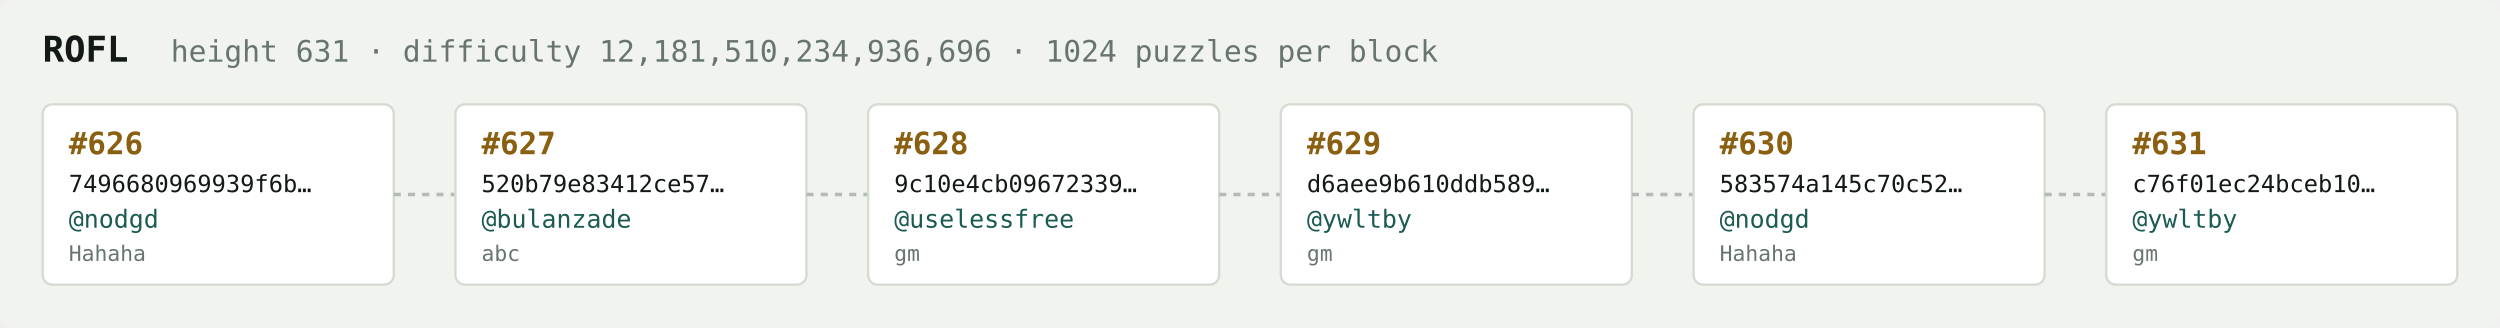
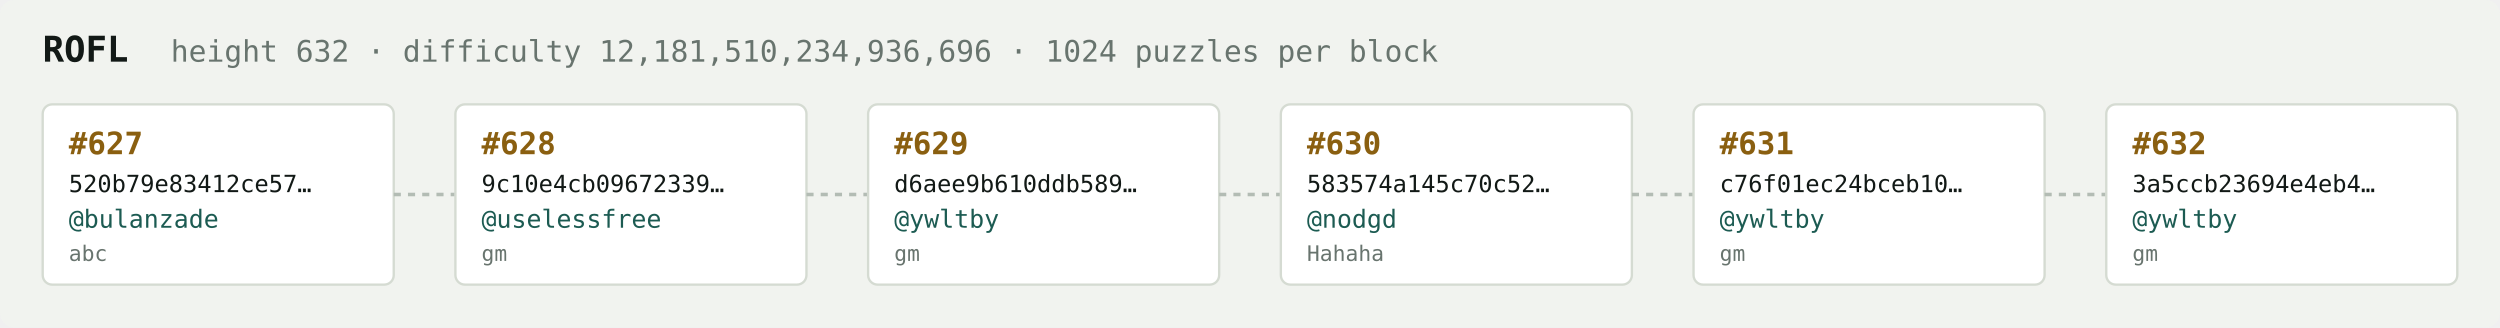
<svg xmlns="http://www.w3.org/2000/svg" width="1054" height="138" viewBox="0 0 1054 138" font-family="ui-monospace,SFMono-Regular,Menlo,monospace">
  <rect fill="#f1f3ef" width="1054" height="138" rx="6" />
  <text x="18" y="26" fill="#121916" font-size="15" font-weight="700">ROFL</text>
-   <text x="72" y="26" fill="#68746e" font-size="12.5">height 631 · difficulty 12,181,510,234,936,696 · 1024 puzzles per block</text>
+   <text x="72" y="26" fill="#68746e" font-size="12.5">height 632 · difficulty 12,181,510,234,936,696 · 1024 puzzles per block</text>
  <rect x="18" y="44" width="148" height="76" rx="4" fill="#ffffff" stroke="#d5dbd2" stroke-width="1" />
-   <text x="29" y="65" fill="#8a5f10" font-size="13" font-weight="700">#626</text>
-   <text x="29" y="81" fill="#121916" font-size="10">7496680969939f6b…</text>
-   <text x="29" y="96" fill="#1c5b52" font-size="10.5">@nodgd</text>
-   <text x="29" y="110" fill="#68746e" font-size="9">Hahaha</text>
+   <text x="29" y="65" fill="#8a5f10" font-size="13" font-weight="700">#627</text>
+   <text x="29" y="81" fill="#121916" font-size="10">520b79e83412ce57…</text>
+   <text x="29" y="96" fill="#1c5b52" font-size="10.5">@bulanzade</text>
+   <text x="29" y="110" fill="#68746e" font-size="9">abc</text>
  <line x1="166" y1="82.0" x2="192" y2="82.0" stroke="#b3bcb4" stroke-width="1.5" stroke-dasharray="3 3" />
  <rect x="192" y="44" width="148" height="76" rx="4" fill="#ffffff" stroke="#d5dbd2" stroke-width="1" />
-   <text x="203" y="65" fill="#8a5f10" font-size="13" font-weight="700">#627</text>
-   <text x="203" y="81" fill="#121916" font-size="10">520b79e83412ce57…</text>
-   <text x="203" y="96" fill="#1c5b52" font-size="10.5">@bulanzade</text>
-   <text x="203" y="110" fill="#68746e" font-size="9">abc</text>
+   <text x="203" y="65" fill="#8a5f10" font-size="13" font-weight="700">#628</text>
+   <text x="203" y="81" fill="#121916" font-size="10">9c10e4cb09672339…</text>
+   <text x="203" y="96" fill="#1c5b52" font-size="10.5">@uselessfree</text>
+   <text x="203" y="110" fill="#68746e" font-size="9">gm</text>
  <line x1="340" y1="82.0" x2="366" y2="82.0" stroke="#b3bcb4" stroke-width="1.5" stroke-dasharray="3 3" />
  <rect x="366" y="44" width="148" height="76" rx="4" fill="#ffffff" stroke="#d5dbd2" stroke-width="1" />
-   <text x="377" y="65" fill="#8a5f10" font-size="13" font-weight="700">#628</text>
-   <text x="377" y="81" fill="#121916" font-size="10">9c10e4cb09672339…</text>
-   <text x="377" y="96" fill="#1c5b52" font-size="10.5">@uselessfree</text>
+   <text x="377" y="65" fill="#8a5f10" font-size="13" font-weight="700">#629</text>
+   <text x="377" y="81" fill="#121916" font-size="10">d6aee9b610ddb589…</text>
+   <text x="377" y="96" fill="#1c5b52" font-size="10.5">@ywltby</text>
  <text x="377" y="110" fill="#68746e" font-size="9">gm</text>
  <line x1="514" y1="82.0" x2="540" y2="82.0" stroke="#b3bcb4" stroke-width="1.5" stroke-dasharray="3 3" />
  <rect x="540" y="44" width="148" height="76" rx="4" fill="#ffffff" stroke="#d5dbd2" stroke-width="1" />
-   <text x="551" y="65" fill="#8a5f10" font-size="13" font-weight="700">#629</text>
-   <text x="551" y="81" fill="#121916" font-size="10">d6aee9b610ddb589…</text>
-   <text x="551" y="96" fill="#1c5b52" font-size="10.5">@ywltby</text>
-   <text x="551" y="110" fill="#68746e" font-size="9">gm</text>
+   <text x="551" y="65" fill="#8a5f10" font-size="13" font-weight="700">#630</text>
+   <text x="551" y="81" fill="#121916" font-size="10">583574a145c70c52…</text>
+   <text x="551" y="96" fill="#1c5b52" font-size="10.5">@nodgd</text>
+   <text x="551" y="110" fill="#68746e" font-size="9">Hahaha</text>
  <line x1="688" y1="82.0" x2="714" y2="82.0" stroke="#b3bcb4" stroke-width="1.5" stroke-dasharray="3 3" />
  <rect x="714" y="44" width="148" height="76" rx="4" fill="#ffffff" stroke="#d5dbd2" stroke-width="1" />
-   <text x="725" y="65" fill="#8a5f10" font-size="13" font-weight="700">#630</text>
-   <text x="725" y="81" fill="#121916" font-size="10">583574a145c70c52…</text>
-   <text x="725" y="96" fill="#1c5b52" font-size="10.5">@nodgd</text>
-   <text x="725" y="110" fill="#68746e" font-size="9">Hahaha</text>
+   <text x="725" y="65" fill="#8a5f10" font-size="13" font-weight="700">#631</text>
+   <text x="725" y="81" fill="#121916" font-size="10">c76f01ec24bceb10…</text>
+   <text x="725" y="96" fill="#1c5b52" font-size="10.5">@ywltby</text>
+   <text x="725" y="110" fill="#68746e" font-size="9">gm</text>
  <line x1="862" y1="82.0" x2="888" y2="82.0" stroke="#b3bcb4" stroke-width="1.5" stroke-dasharray="3 3" />
  <rect x="888" y="44" width="148" height="76" rx="4" fill="#ffffff" stroke="#d5dbd2" stroke-width="1" />
-   <text x="899" y="65" fill="#8a5f10" font-size="13" font-weight="700">#631</text>
-   <text x="899" y="81" fill="#121916" font-size="10">c76f01ec24bceb10…</text>
+   <text x="899" y="65" fill="#8a5f10" font-size="13" font-weight="700">#632</text>
+   <text x="899" y="81" fill="#121916" font-size="10">3a5ccb23694e4eb4…</text>
  <text x="899" y="96" fill="#1c5b52" font-size="10.5">@ywltby</text>
  <text x="899" y="110" fill="#68746e" font-size="9">gm</text>
</svg>
